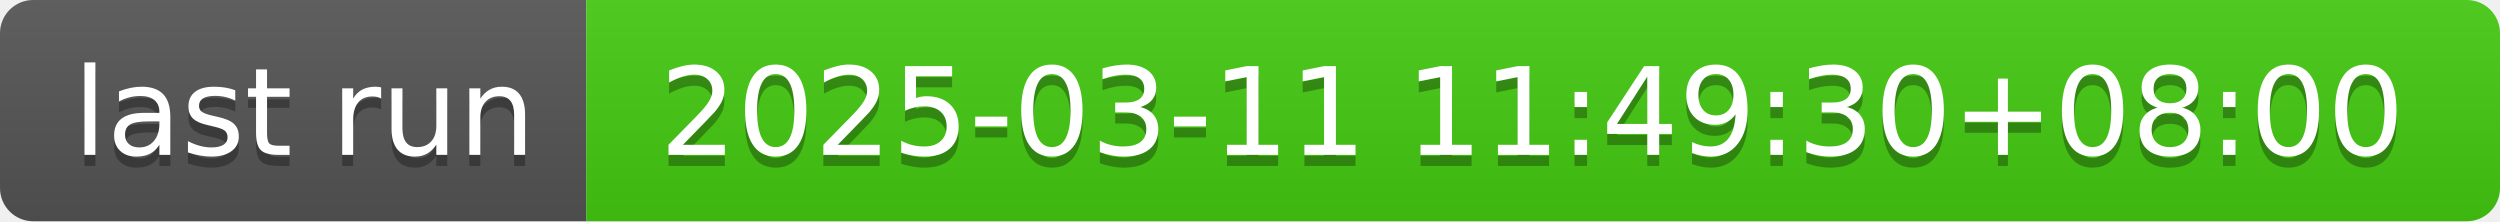
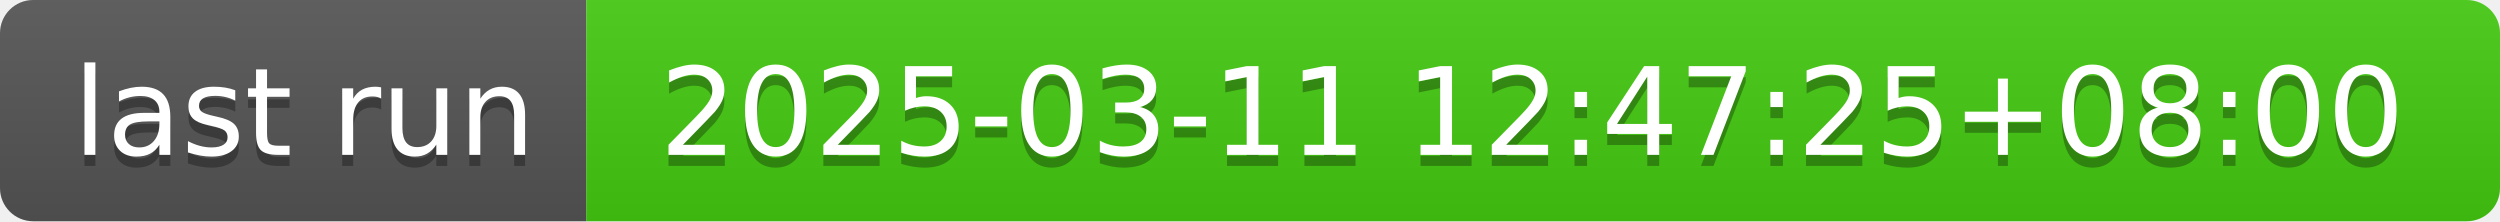
- <svg xmlns="http://www.w3.org/2000/svg" width="226" height="20" role="img" aria-label="last run: 2025-03-11 11:49:30+08:00">
+ <svg xmlns="http://www.w3.org/2000/svg" width="226" height="20" role="img" aria-label="last run: 2025-03-11 12:47:25+08:00">
  <linearGradient id="s" x2="0" y2="100%">
    <stop offset="0" stop-color="#bbb" stop-opacity=".1" />
    <stop offset="1" stop-opacity=".1" />
  </linearGradient>
  <clipPath id="r">
    <rect width="226" height="20" rx="3" fill="#fff" />
  </clipPath>
  <g clip-path="url(#r)">
    <rect width="53" height="20" fill="#555" />
    <rect x="53" width="173" height="20" fill="#4c1" />
    <rect width="226" height="20" fill="url(#s)" />
  </g>
  <g fill="#fff" text-anchor="middle" font-family="Verdana,Geneva,DejaVu Sans,sans-serif" text-rendering="geometricPrecision" font-size="110">
    <text aria-hidden="true" x="275" y="150" fill="#010101" fill-opacity=".3" transform="scale(.1)" textLength="430">last run</text>
    <text x="275" y="140" transform="scale(.1)" fill="#fff" textLength="430">last run</text>
-     <text aria-hidden="true" x="1385" y="150" fill="#010101" fill-opacity=".3" transform="scale(.1)" textLength="1630">2025-03-11 11:49:30+08:00</text>
-     <text x="1385" y="140" transform="scale(.1)" fill="#fff" textLength="1630">2025-03-11 11:49:30+08:00</text>
+     <text aria-hidden="true" x="1385" y="150" fill="#010101" fill-opacity=".3" transform="scale(.1)" textLength="1630">2025-03-11 12:47:25+08:00</text>
+     <text x="1385" y="140" transform="scale(.1)" fill="#fff" textLength="1630">2025-03-11 12:47:25+08:00</text>
  </g>
</svg>
